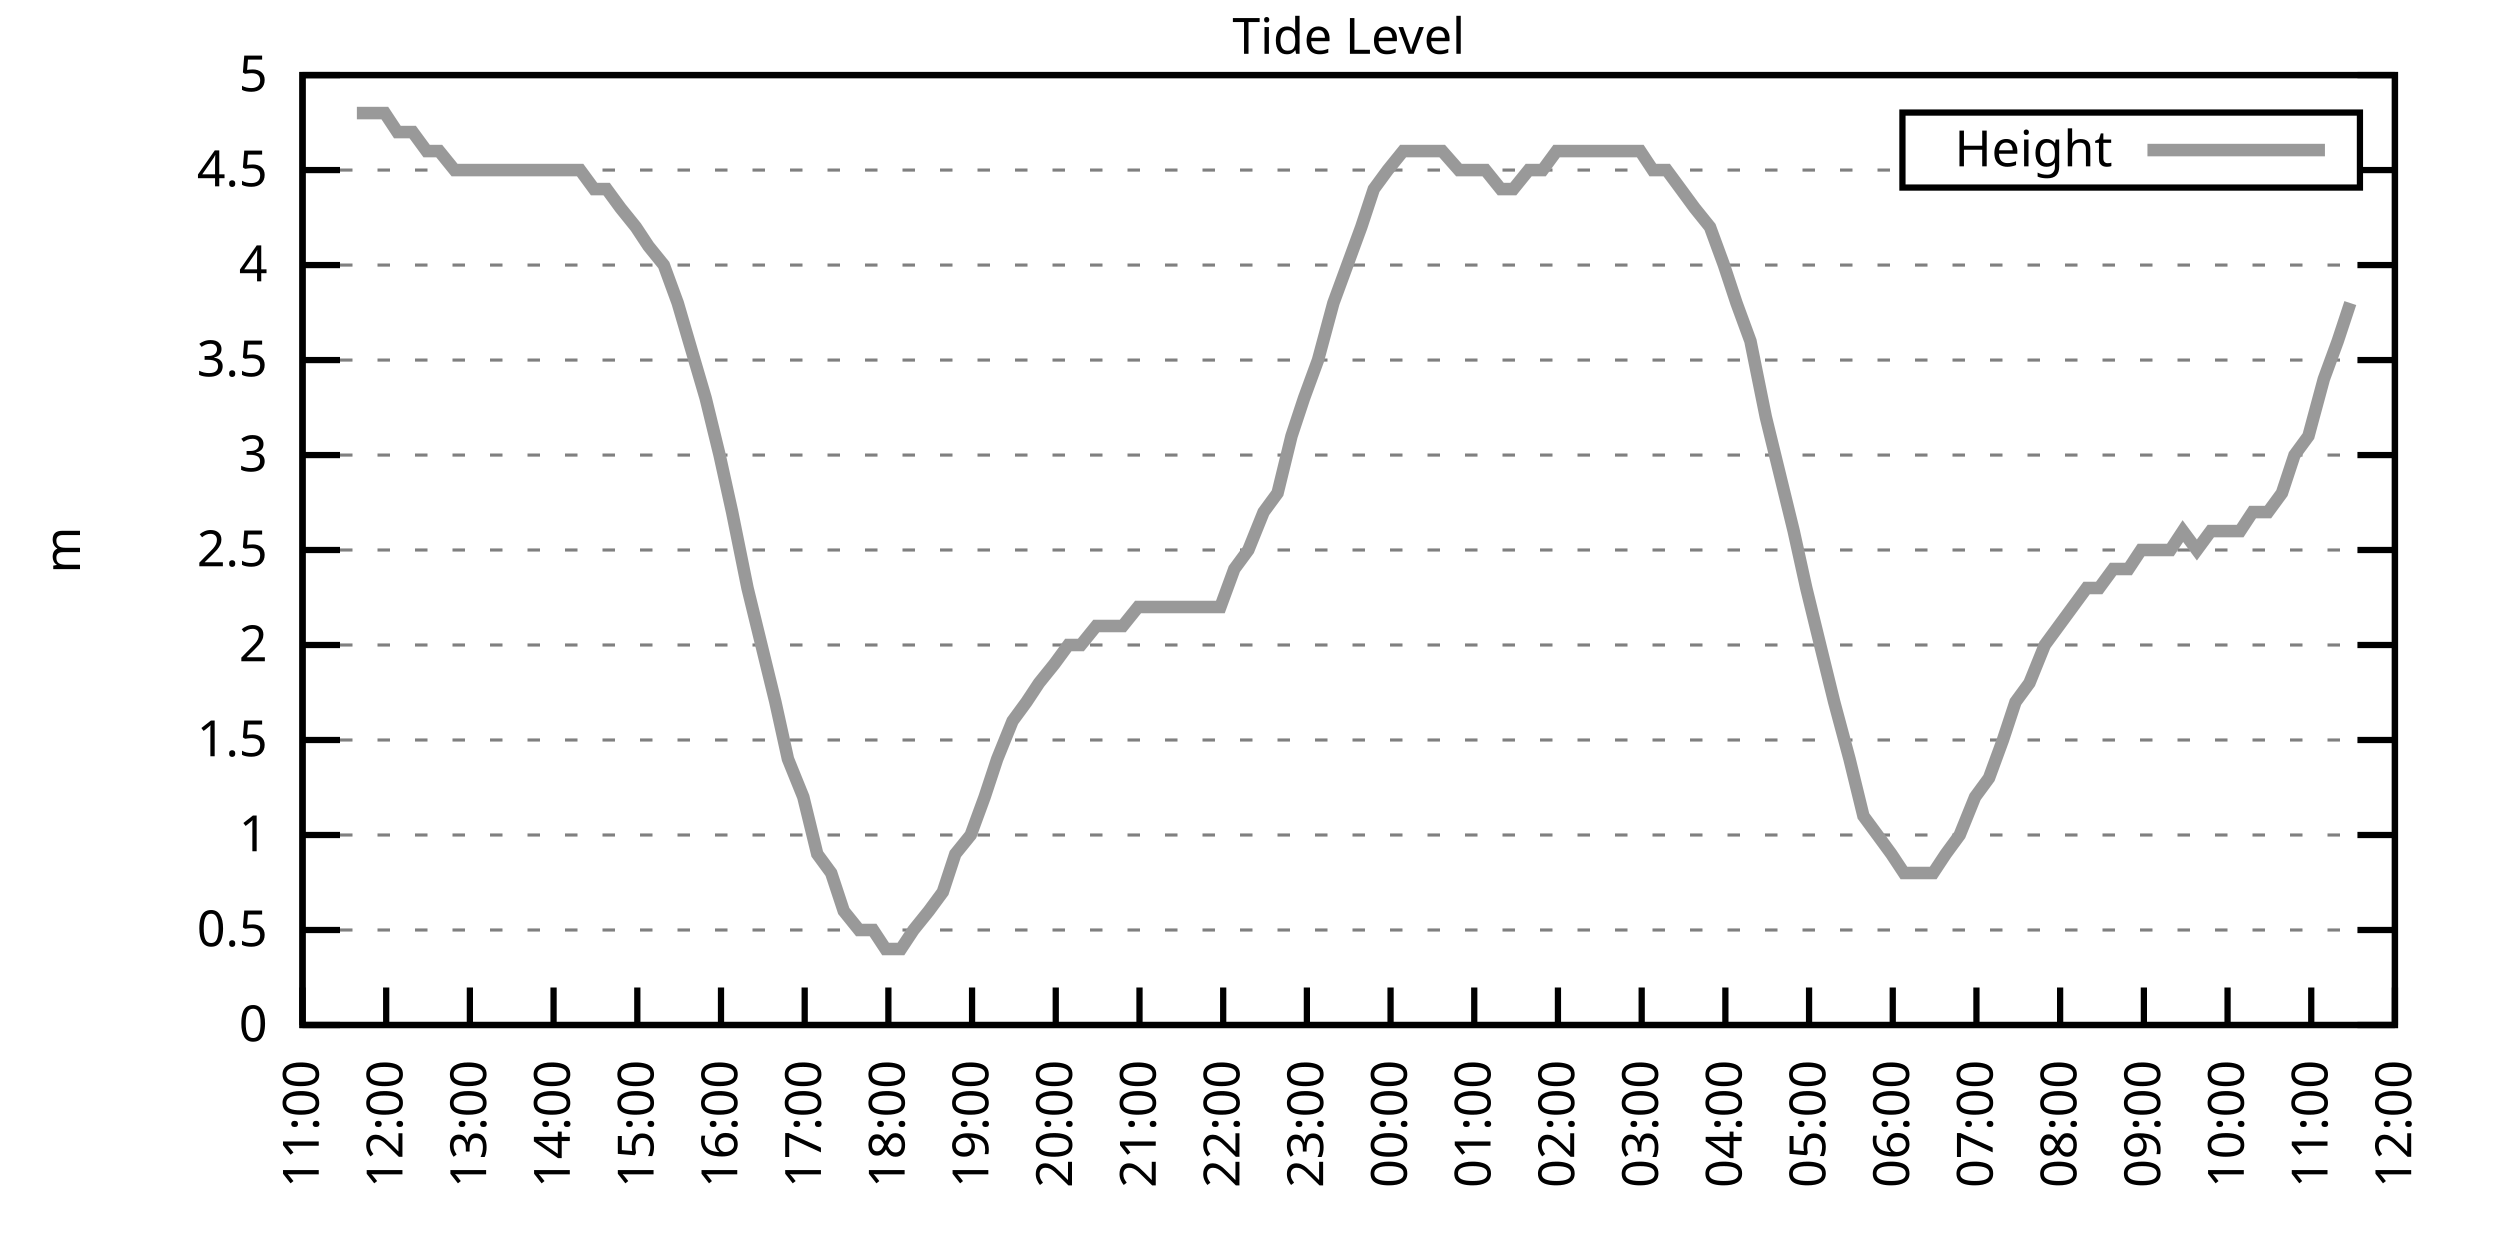
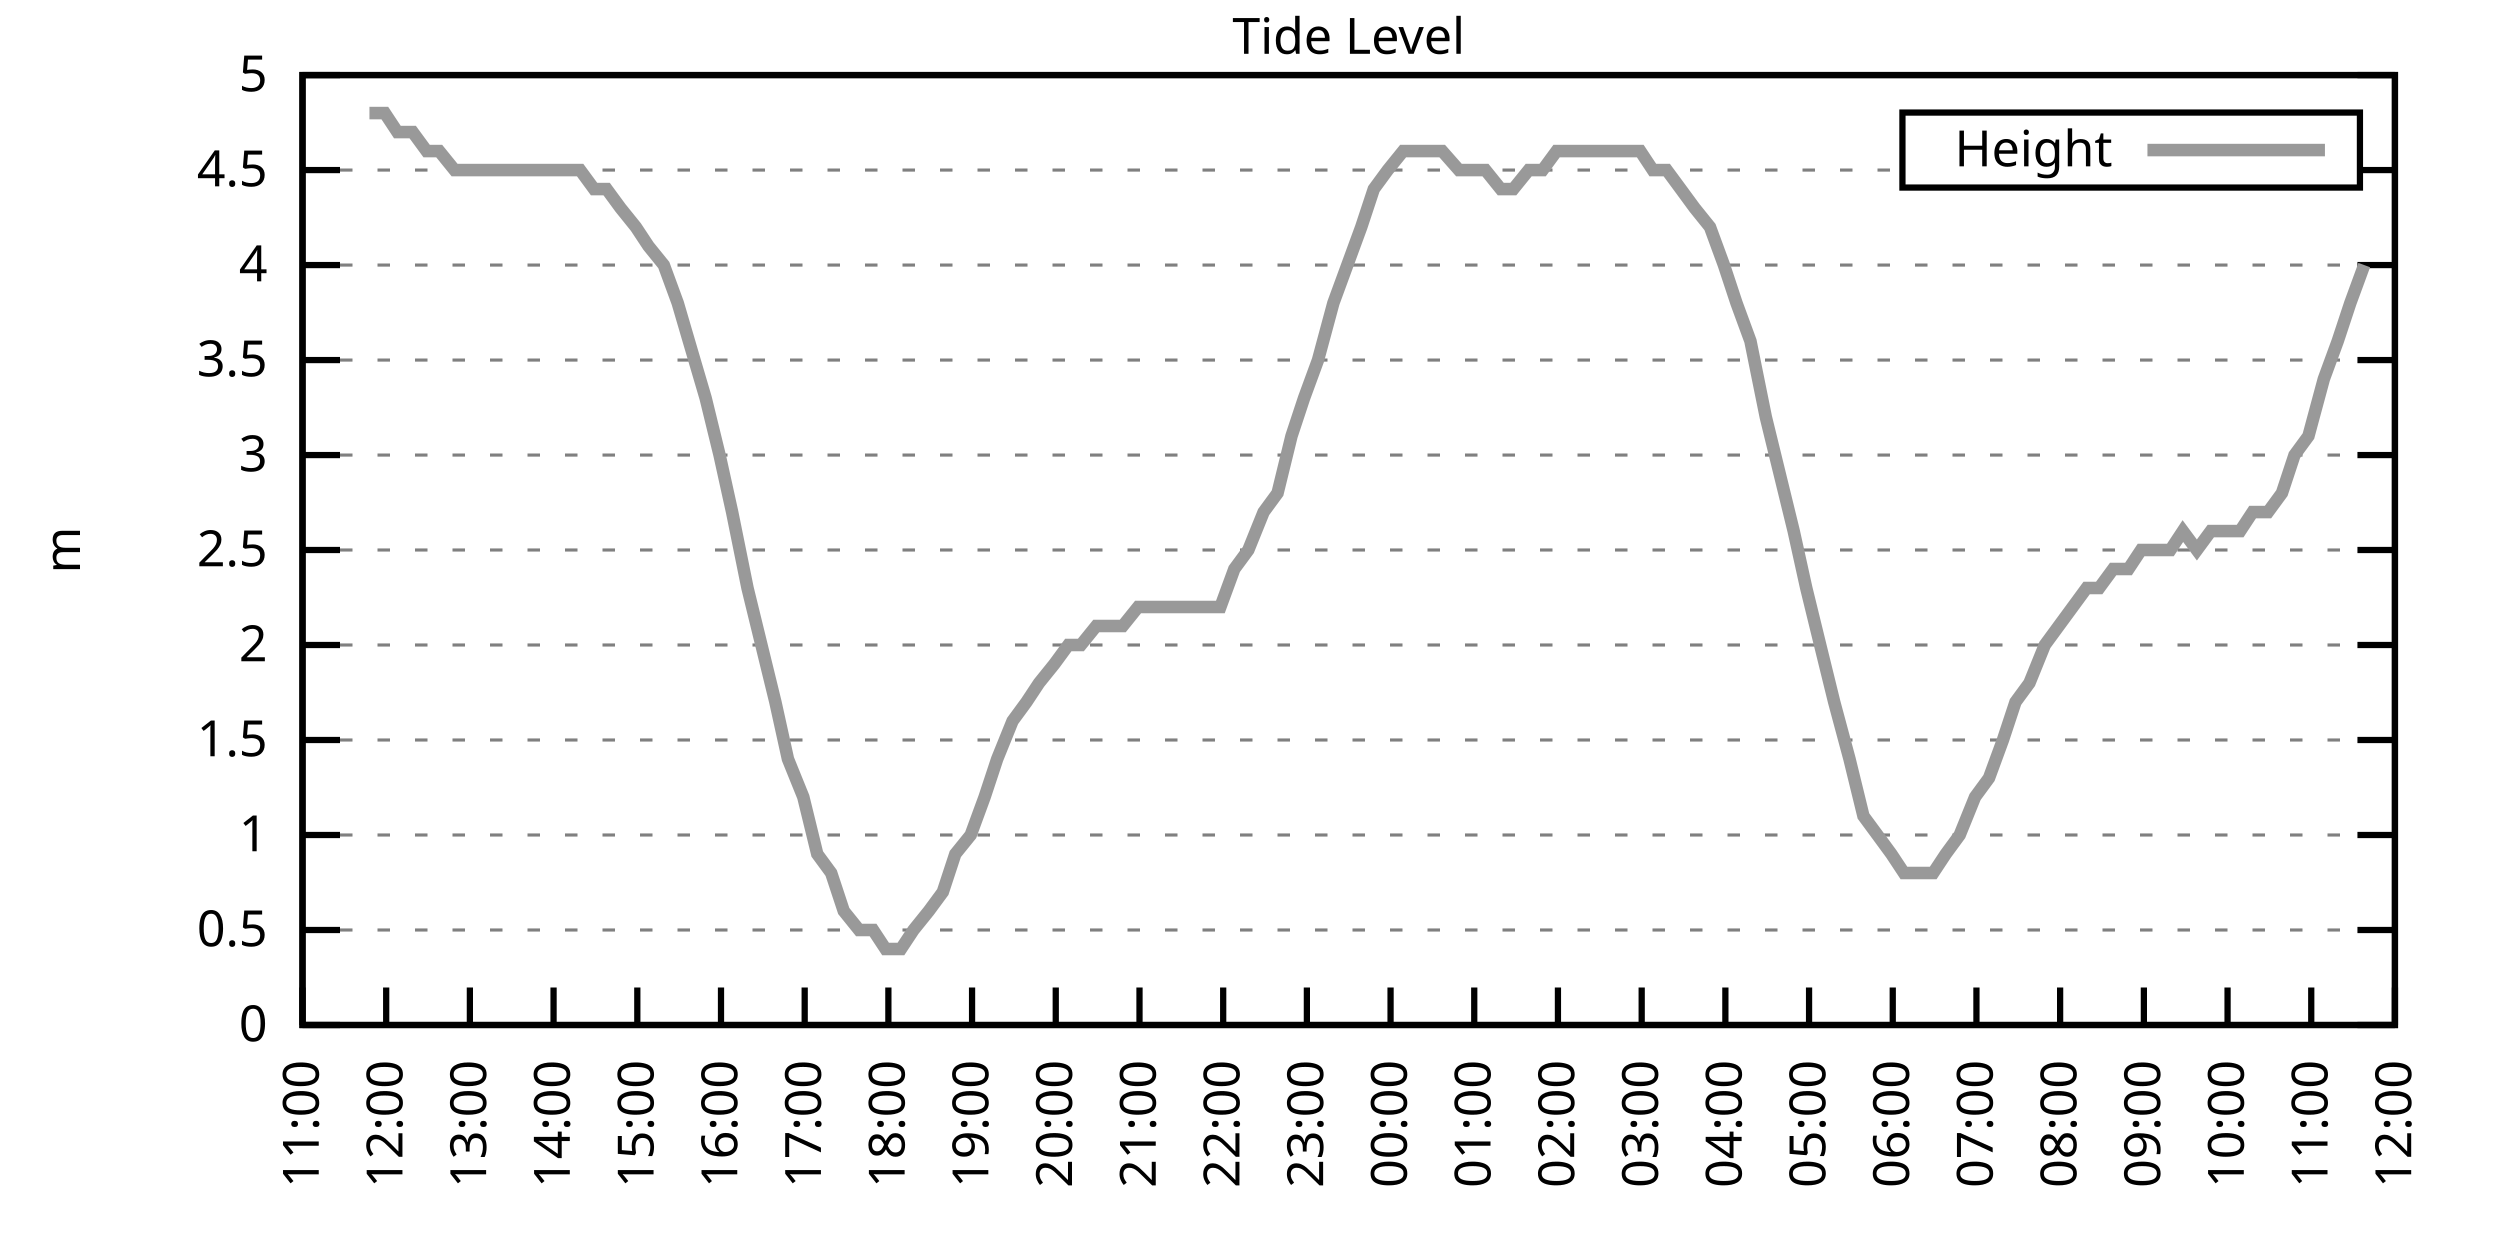
<svg xmlns="http://www.w3.org/2000/svg" xmlns:xlink="http://www.w3.org/1999/xlink" width="400" height="200" viewBox="0 0 400 200">
  <g id="gnuplot_canvas">
    <rect x="0" y="0" width="400" height="200" fill="none" />
    <defs>
      <circle id="gpDot" r="0.5" stroke-width="0.5" stroke="currentColor" />
      <path id="gpPt0" stroke-width="0.333" stroke="currentColor" d="M-1,0 h2 M0,-1 v2" />
      <path id="gpPt1" stroke-width="0.333" stroke="currentColor" d="M-1,-1 L1,1 M1,-1 L-1,1" />
      <path id="gpPt2" stroke-width="0.333" stroke="currentColor" d="M-1,0 L1,0 M0,-1 L0,1 M-1,-1 L1,1 M-1,1 L1,-1" />
      <rect id="gpPt3" stroke-width="0.333" stroke="currentColor" x="-1" y="-1" width="2" height="2" />
      <rect id="gpPt4" stroke-width="0.333" stroke="currentColor" fill="currentColor" x="-1" y="-1" width="2" height="2" />
      <circle id="gpPt5" stroke-width="0.333" stroke="currentColor" cx="0" cy="0" r="1" />
      <use xlink:href="#gpPt5" id="gpPt6" fill="currentColor" stroke="none" />
      <path id="gpPt7" stroke-width="0.333" stroke="currentColor" d="M0,-1.33 L-1.33,0.67 L1.33,0.67 z" />
      <use xlink:href="#gpPt7" id="gpPt8" fill="currentColor" stroke="none" />
      <use xlink:href="#gpPt7" id="gpPt9" stroke="currentColor" transform="rotate(180)" />
      <use xlink:href="#gpPt9" id="gpPt10" fill="currentColor" stroke="none" />
      <use xlink:href="#gpPt3" id="gpPt11" stroke="currentColor" transform="rotate(45)" />
      <use xlink:href="#gpPt11" id="gpPt12" fill="currentColor" stroke="none" />
      <path id="gpPt13" stroke-width="0.333" stroke="currentColor" d="M0,1.330 L1.265,0.411 L0.782,-1.067 L-0.782,-1.076 L-1.265,0.411 z" />
      <use xlink:href="#gpPt13" id="gpPt14" fill="currentColor" stroke="none" />
      <filter id="textbox" filterUnits="objectBoundingBox" x="0" y="0" height="1" width="1">
        <feFlood flood-color="white" flood-opacity="1" result="bgnd" />
        <feComposite in="SourceGraphic" in2="bgnd" operator="atop" />
      </filter>
      <filter id="greybox" filterUnits="objectBoundingBox" x="0" y="0" height="1" width="1">
        <feFlood flood-color="lightgrey" flood-opacity="1" result="grey" />
        <feComposite in="SourceGraphic" in2="grey" operator="atop" />
      </filter>
    </defs>
    <g fill="none" color="white" stroke="currentColor" stroke-width="1.00" stroke-linecap="butt" stroke-linejoin="miter">
</g>
    <g fill="none" color="black" stroke="currentColor" stroke-width="1.00" stroke-linecap="butt" stroke-linejoin="miter">
      <g stroke="none" shape-rendering="crispEdges">
        <polygon fill="rgb(255, 255, 255)" points="48.40,164.00 383.18,164.00 383.18,12.02 48.40,12.02 " />
      </g>
    </g>
    <g fill="none" color="black" stroke="currentColor" stroke-width="1.00" stroke-linecap="butt" stroke-linejoin="miter">
</g>
    <g fill="none" color="black" stroke="black" stroke-width="0.50" stroke-linecap="butt" stroke-linejoin="miter">
</g>
    <g fill="none" color="gray" stroke="currentColor" stroke-width="0.50" stroke-linecap="butt" stroke-linejoin="miter">
      <path stroke="gray" stroke-dasharray="2,4" class="gridline" d="M48.40,164.00 L383.19,164.00  " />
    </g>
    <g fill="none" color="gray" stroke="gray" stroke-width="1.00" stroke-linecap="butt" stroke-linejoin="miter">
</g>
    <g fill="none" color="black" stroke="currentColor" stroke-width="1.00" stroke-linecap="butt" stroke-linejoin="miter">
      <path stroke="black" d="M48.40,164.00 L54.40,164.00 M383.19,164.00 L377.19,164.00  " />
      <g transform="translate(42.80,166.60)" stroke="none" fill="black" font-family="Sans" font-size="8.00" text-anchor="end">
        <text>
          <tspan font-family="Sans"> 0</tspan>
        </text>
      </g>
    </g>
    <g fill="none" color="black" stroke="currentColor" stroke-width="1.00" stroke-linecap="butt" stroke-linejoin="miter">
</g>
    <g fill="none" color="black" stroke="black" stroke-width="0.50" stroke-linecap="butt" stroke-linejoin="miter">
</g>
    <g fill="none" color="gray" stroke="currentColor" stroke-width="0.50" stroke-linecap="butt" stroke-linejoin="miter">
      <path stroke="gray" stroke-dasharray="2,4" class="gridline" d="M48.40,148.80 L383.19,148.80  " />
    </g>
    <g fill="none" color="gray" stroke="gray" stroke-width="1.00" stroke-linecap="butt" stroke-linejoin="miter">
</g>
    <g fill="none" color="black" stroke="currentColor" stroke-width="1.00" stroke-linecap="butt" stroke-linejoin="miter">
      <path stroke="black" d="M48.40,148.80 L54.40,148.80 M383.19,148.80 L377.19,148.80  " />
      <g transform="translate(42.80,151.40)" stroke="none" fill="black" font-family="Sans" font-size="8.00" text-anchor="end">
        <text>
          <tspan font-family="Sans"> 0.5</tspan>
        </text>
      </g>
    </g>
    <g fill="none" color="black" stroke="currentColor" stroke-width="1.00" stroke-linecap="butt" stroke-linejoin="miter">
</g>
    <g fill="none" color="black" stroke="black" stroke-width="0.50" stroke-linecap="butt" stroke-linejoin="miter">
</g>
    <g fill="none" color="gray" stroke="currentColor" stroke-width="0.50" stroke-linecap="butt" stroke-linejoin="miter">
      <path stroke="gray" stroke-dasharray="2,4" class="gridline" d="M48.40,133.60 L383.19,133.60  " />
    </g>
    <g fill="none" color="gray" stroke="gray" stroke-width="1.00" stroke-linecap="butt" stroke-linejoin="miter">
</g>
    <g fill="none" color="black" stroke="currentColor" stroke-width="1.00" stroke-linecap="butt" stroke-linejoin="miter">
      <path stroke="black" d="M48.40,133.60 L54.40,133.60 M383.19,133.60 L377.19,133.60  " />
      <g transform="translate(42.80,136.20)" stroke="none" fill="black" font-family="Sans" font-size="8.00" text-anchor="end">
        <text>
          <tspan font-family="Sans"> 1</tspan>
        </text>
      </g>
    </g>
    <g fill="none" color="black" stroke="currentColor" stroke-width="1.00" stroke-linecap="butt" stroke-linejoin="miter">
</g>
    <g fill="none" color="black" stroke="black" stroke-width="0.50" stroke-linecap="butt" stroke-linejoin="miter">
</g>
    <g fill="none" color="gray" stroke="currentColor" stroke-width="0.50" stroke-linecap="butt" stroke-linejoin="miter">
      <path stroke="gray" stroke-dasharray="2,4" class="gridline" d="M48.40,118.40 L383.19,118.40  " />
    </g>
    <g fill="none" color="gray" stroke="gray" stroke-width="1.00" stroke-linecap="butt" stroke-linejoin="miter">
</g>
    <g fill="none" color="black" stroke="currentColor" stroke-width="1.00" stroke-linecap="butt" stroke-linejoin="miter">
      <path stroke="black" d="M48.40,118.40 L54.40,118.40 M383.19,118.40 L377.19,118.40  " />
      <g transform="translate(42.80,121.00)" stroke="none" fill="black" font-family="Sans" font-size="8.00" text-anchor="end">
        <text>
          <tspan font-family="Sans"> 1.5</tspan>
        </text>
      </g>
    </g>
    <g fill="none" color="black" stroke="currentColor" stroke-width="1.00" stroke-linecap="butt" stroke-linejoin="miter">
</g>
    <g fill="none" color="black" stroke="black" stroke-width="0.50" stroke-linecap="butt" stroke-linejoin="miter">
</g>
    <g fill="none" color="gray" stroke="currentColor" stroke-width="0.50" stroke-linecap="butt" stroke-linejoin="miter">
      <path stroke="gray" stroke-dasharray="2,4" class="gridline" d="M48.40,103.20 L383.19,103.20  " />
    </g>
    <g fill="none" color="gray" stroke="gray" stroke-width="1.00" stroke-linecap="butt" stroke-linejoin="miter">
</g>
    <g fill="none" color="black" stroke="currentColor" stroke-width="1.00" stroke-linecap="butt" stroke-linejoin="miter">
      <path stroke="black" d="M48.40,103.20 L54.40,103.20 M383.19,103.20 L377.19,103.20  " />
      <g transform="translate(42.80,105.80)" stroke="none" fill="black" font-family="Sans" font-size="8.00" text-anchor="end">
        <text>
          <tspan font-family="Sans"> 2</tspan>
        </text>
      </g>
    </g>
    <g fill="none" color="black" stroke="currentColor" stroke-width="1.00" stroke-linecap="butt" stroke-linejoin="miter">
</g>
    <g fill="none" color="black" stroke="black" stroke-width="0.50" stroke-linecap="butt" stroke-linejoin="miter">
</g>
    <g fill="none" color="gray" stroke="currentColor" stroke-width="0.50" stroke-linecap="butt" stroke-linejoin="miter">
      <path stroke="gray" stroke-dasharray="2,4" class="gridline" d="M48.40,88.00 L383.19,88.00  " />
    </g>
    <g fill="none" color="gray" stroke="gray" stroke-width="1.00" stroke-linecap="butt" stroke-linejoin="miter">
</g>
    <g fill="none" color="black" stroke="currentColor" stroke-width="1.00" stroke-linecap="butt" stroke-linejoin="miter">
      <path stroke="black" d="M48.40,88.00 L54.40,88.00 M383.19,88.00 L377.19,88.00  " />
      <g transform="translate(42.80,90.60)" stroke="none" fill="black" font-family="Sans" font-size="8.00" text-anchor="end">
        <text>
          <tspan font-family="Sans"> 2.5</tspan>
        </text>
      </g>
    </g>
    <g fill="none" color="black" stroke="currentColor" stroke-width="1.00" stroke-linecap="butt" stroke-linejoin="miter">
</g>
    <g fill="none" color="black" stroke="black" stroke-width="0.50" stroke-linecap="butt" stroke-linejoin="miter">
</g>
    <g fill="none" color="gray" stroke="currentColor" stroke-width="0.50" stroke-linecap="butt" stroke-linejoin="miter">
      <path stroke="gray" stroke-dasharray="2,4" class="gridline" d="M48.40,72.81 L383.19,72.81  " />
    </g>
    <g fill="none" color="gray" stroke="gray" stroke-width="1.00" stroke-linecap="butt" stroke-linejoin="miter">
</g>
    <g fill="none" color="black" stroke="currentColor" stroke-width="1.00" stroke-linecap="butt" stroke-linejoin="miter">
      <path stroke="black" d="M48.40,72.81 L54.40,72.81 M383.19,72.81 L377.19,72.81  " />
      <g transform="translate(42.80,75.41)" stroke="none" fill="black" font-family="Sans" font-size="8.00" text-anchor="end">
        <text>
          <tspan font-family="Sans"> 3</tspan>
        </text>
      </g>
    </g>
    <g fill="none" color="black" stroke="currentColor" stroke-width="1.00" stroke-linecap="butt" stroke-linejoin="miter">
</g>
    <g fill="none" color="black" stroke="black" stroke-width="0.50" stroke-linecap="butt" stroke-linejoin="miter">
</g>
    <g fill="none" color="gray" stroke="currentColor" stroke-width="0.50" stroke-linecap="butt" stroke-linejoin="miter">
      <path stroke="gray" stroke-dasharray="2,4" class="gridline" d="M48.40,57.61 L383.19,57.61  " />
    </g>
    <g fill="none" color="gray" stroke="gray" stroke-width="1.00" stroke-linecap="butt" stroke-linejoin="miter">
</g>
    <g fill="none" color="black" stroke="currentColor" stroke-width="1.00" stroke-linecap="butt" stroke-linejoin="miter">
      <path stroke="black" d="M48.40,57.61 L54.40,57.61 M383.19,57.61 L377.19,57.61  " />
      <g transform="translate(42.80,60.21)" stroke="none" fill="black" font-family="Sans" font-size="8.00" text-anchor="end">
        <text>
          <tspan font-family="Sans"> 3.5</tspan>
        </text>
      </g>
    </g>
    <g fill="none" color="black" stroke="currentColor" stroke-width="1.00" stroke-linecap="butt" stroke-linejoin="miter">
</g>
    <g fill="none" color="black" stroke="black" stroke-width="0.50" stroke-linecap="butt" stroke-linejoin="miter">
</g>
    <g fill="none" color="gray" stroke="currentColor" stroke-width="0.50" stroke-linecap="butt" stroke-linejoin="miter">
      <path stroke="gray" stroke-dasharray="2,4" class="gridline" d="M48.40,42.41 L383.19,42.41  " />
    </g>
    <g fill="none" color="gray" stroke="gray" stroke-width="1.00" stroke-linecap="butt" stroke-linejoin="miter">
</g>
    <g fill="none" color="black" stroke="currentColor" stroke-width="1.00" stroke-linecap="butt" stroke-linejoin="miter">
      <path stroke="black" d="M48.40,42.41 L54.40,42.41 M383.19,42.41 L377.19,42.41  " />
      <g transform="translate(42.80,45.01)" stroke="none" fill="black" font-family="Sans" font-size="8.00" text-anchor="end">
        <text>
          <tspan font-family="Sans"> 4</tspan>
        </text>
      </g>
    </g>
    <g fill="none" color="black" stroke="currentColor" stroke-width="1.00" stroke-linecap="butt" stroke-linejoin="miter">
</g>
    <g fill="none" color="black" stroke="black" stroke-width="0.50" stroke-linecap="butt" stroke-linejoin="miter">
</g>
    <g fill="none" color="gray" stroke="currentColor" stroke-width="0.50" stroke-linecap="butt" stroke-linejoin="miter">
      <path stroke="gray" stroke-dasharray="2,4" class="gridline" d="M48.40,27.21 L304.39,27.21 M377.59,27.21 L383.19,27.21  " />
    </g>
    <g fill="none" color="gray" stroke="gray" stroke-width="1.00" stroke-linecap="butt" stroke-linejoin="miter">
</g>
    <g fill="none" color="black" stroke="currentColor" stroke-width="1.00" stroke-linecap="butt" stroke-linejoin="miter">
      <path stroke="black" d="M48.40,27.21 L54.40,27.21 M383.19,27.21 L377.19,27.21  " />
      <g transform="translate(42.80,29.81)" stroke="none" fill="black" font-family="Sans" font-size="8.00" text-anchor="end">
        <text>
          <tspan font-family="Sans"> 4.5</tspan>
        </text>
      </g>
    </g>
    <g fill="none" color="black" stroke="currentColor" stroke-width="1.00" stroke-linecap="butt" stroke-linejoin="miter">
</g>
    <g fill="none" color="black" stroke="black" stroke-width="0.50" stroke-linecap="butt" stroke-linejoin="miter">
</g>
    <g fill="none" color="gray" stroke="currentColor" stroke-width="0.50" stroke-linecap="butt" stroke-linejoin="miter">
      <path stroke="gray" stroke-dasharray="2,4" class="gridline" d="M48.40,12.01 L383.19,12.01  " />
    </g>
    <g fill="none" color="gray" stroke="gray" stroke-width="1.00" stroke-linecap="butt" stroke-linejoin="miter">
</g>
    <g fill="none" color="black" stroke="currentColor" stroke-width="1.00" stroke-linecap="butt" stroke-linejoin="miter">
      <path stroke="black" d="M48.40,12.01 L54.40,12.01 M383.19,12.01 L377.19,12.01  " />
      <g transform="translate(42.80,14.61)" stroke="none" fill="black" font-family="Sans" font-size="8.00" text-anchor="end">
        <text>
          <tspan font-family="Sans"> 5</tspan>
        </text>
      </g>
    </g>
    <g fill="none" color="black" stroke="currentColor" stroke-width="1.00" stroke-linecap="butt" stroke-linejoin="miter">
      <path stroke="black" d="M48.40,164.00 L48.40,158.00  " />
      <g transform="translate(51.00,169.60) rotate(270.00)" stroke="none" fill="black" font-family="Sans" font-size="8.00" text-anchor="end">
        <text>
          <tspan font-family="Sans">11:00</tspan>
        </text>
      </g>
    </g>
    <g fill="none" color="black" stroke="currentColor" stroke-width="1.00" stroke-linecap="butt" stroke-linejoin="miter">
      <path stroke="black" d="M61.79,164.00 L61.79,158.00  " />
      <g transform="translate(64.39,169.60) rotate(270.00)" stroke="none" fill="black" font-family="Sans" font-size="8.00" text-anchor="end">
        <text>
          <tspan font-family="Sans">12:00</tspan>
        </text>
      </g>
    </g>
    <g fill="none" color="black" stroke="currentColor" stroke-width="1.00" stroke-linecap="butt" stroke-linejoin="miter">
      <path stroke="black" d="M75.18,164.00 L75.18,158.00  " />
      <g transform="translate(77.78,169.60) rotate(270.00)" stroke="none" fill="black" font-family="Sans" font-size="8.00" text-anchor="end">
        <text>
          <tspan font-family="Sans">13:00</tspan>
        </text>
      </g>
    </g>
    <g fill="none" color="black" stroke="currentColor" stroke-width="1.00" stroke-linecap="butt" stroke-linejoin="miter">
      <path stroke="black" d="M88.57,164.00 L88.57,158.00  " />
      <g transform="translate(91.17,169.60) rotate(270.00)" stroke="none" fill="black" font-family="Sans" font-size="8.00" text-anchor="end">
        <text>
          <tspan font-family="Sans">14:00</tspan>
        </text>
      </g>
    </g>
    <g fill="none" color="black" stroke="currentColor" stroke-width="1.00" stroke-linecap="butt" stroke-linejoin="miter">
      <path stroke="black" d="M101.97,164.00 L101.97,158.00  " />
      <g transform="translate(104.57,169.60) rotate(270.00)" stroke="none" fill="black" font-family="Sans" font-size="8.00" text-anchor="end">
        <text>
          <tspan font-family="Sans">15:00</tspan>
        </text>
      </g>
    </g>
    <g fill="none" color="black" stroke="currentColor" stroke-width="1.00" stroke-linecap="butt" stroke-linejoin="miter">
      <path stroke="black" d="M115.36,164.00 L115.36,158.00  " />
      <g transform="translate(117.96,169.60) rotate(270.00)" stroke="none" fill="black" font-family="Sans" font-size="8.00" text-anchor="end">
        <text>
          <tspan font-family="Sans">16:00</tspan>
        </text>
      </g>
    </g>
    <g fill="none" color="black" stroke="currentColor" stroke-width="1.00" stroke-linecap="butt" stroke-linejoin="miter">
      <path stroke="black" d="M128.75,164.00 L128.75,158.00  " />
      <g transform="translate(131.35,169.60) rotate(270.00)" stroke="none" fill="black" font-family="Sans" font-size="8.00" text-anchor="end">
        <text>
          <tspan font-family="Sans">17:00</tspan>
        </text>
      </g>
    </g>
    <g fill="none" color="black" stroke="currentColor" stroke-width="1.00" stroke-linecap="butt" stroke-linejoin="miter">
      <path stroke="black" d="M142.14,164.00 L142.14,158.00  " />
      <g transform="translate(144.74,169.60) rotate(270.00)" stroke="none" fill="black" font-family="Sans" font-size="8.00" text-anchor="end">
        <text>
          <tspan font-family="Sans">18:00</tspan>
        </text>
      </g>
    </g>
    <g fill="none" color="black" stroke="currentColor" stroke-width="1.00" stroke-linecap="butt" stroke-linejoin="miter">
      <path stroke="black" d="M155.53,164.00 L155.53,158.00  " />
      <g transform="translate(158.13,169.60) rotate(270.00)" stroke="none" fill="black" font-family="Sans" font-size="8.00" text-anchor="end">
        <text>
          <tspan font-family="Sans">19:00</tspan>
        </text>
      </g>
    </g>
    <g fill="none" color="black" stroke="currentColor" stroke-width="1.00" stroke-linecap="butt" stroke-linejoin="miter">
      <path stroke="black" d="M168.92,164.00 L168.92,158.00  " />
      <g transform="translate(171.52,169.60) rotate(270.00)" stroke="none" fill="black" font-family="Sans" font-size="8.00" text-anchor="end">
        <text>
          <tspan font-family="Sans">20:00</tspan>
        </text>
      </g>
    </g>
    <g fill="none" color="black" stroke="currentColor" stroke-width="1.00" stroke-linecap="butt" stroke-linejoin="miter">
      <path stroke="black" d="M182.32,164.00 L182.32,158.00  " />
      <g transform="translate(184.92,169.60) rotate(270.00)" stroke="none" fill="black" font-family="Sans" font-size="8.00" text-anchor="end">
        <text>
          <tspan font-family="Sans">21:00</tspan>
        </text>
      </g>
    </g>
    <g fill="none" color="black" stroke="currentColor" stroke-width="1.00" stroke-linecap="butt" stroke-linejoin="miter">
      <path stroke="black" d="M195.71,164.00 L195.71,158.00  " />
      <g transform="translate(198.31,169.60) rotate(270.00)" stroke="none" fill="black" font-family="Sans" font-size="8.00" text-anchor="end">
        <text>
          <tspan font-family="Sans">22:00</tspan>
        </text>
      </g>
    </g>
    <g fill="none" color="black" stroke="currentColor" stroke-width="1.00" stroke-linecap="butt" stroke-linejoin="miter">
      <path stroke="black" d="M209.10,164.00 L209.10,158.00  " />
      <g transform="translate(211.70,169.60) rotate(270.00)" stroke="none" fill="black" font-family="Sans" font-size="8.00" text-anchor="end">
        <text>
          <tspan font-family="Sans">23:00</tspan>
        </text>
      </g>
    </g>
    <g fill="none" color="black" stroke="currentColor" stroke-width="1.00" stroke-linecap="butt" stroke-linejoin="miter">
      <path stroke="black" d="M222.49,164.00 L222.49,158.00  " />
      <g transform="translate(225.09,169.60) rotate(270.00)" stroke="none" fill="black" font-family="Sans" font-size="8.00" text-anchor="end">
        <text>
          <tspan font-family="Sans">00:00</tspan>
        </text>
      </g>
    </g>
    <g fill="none" color="black" stroke="currentColor" stroke-width="1.00" stroke-linecap="butt" stroke-linejoin="miter">
      <path stroke="black" d="M235.88,164.00 L235.88,158.00  " />
      <g transform="translate(238.48,169.60) rotate(270.00)" stroke="none" fill="black" font-family="Sans" font-size="8.00" text-anchor="end">
        <text>
          <tspan font-family="Sans">01:00</tspan>
        </text>
      </g>
    </g>
    <g fill="none" color="black" stroke="currentColor" stroke-width="1.00" stroke-linecap="butt" stroke-linejoin="miter">
      <path stroke="black" d="M249.27,164.00 L249.27,158.00  " />
      <g transform="translate(251.87,169.60) rotate(270.00)" stroke="none" fill="black" font-family="Sans" font-size="8.00" text-anchor="end">
        <text>
          <tspan font-family="Sans">02:00</tspan>
        </text>
      </g>
    </g>
    <g fill="none" color="black" stroke="currentColor" stroke-width="1.00" stroke-linecap="butt" stroke-linejoin="miter">
      <path stroke="black" d="M262.67,164.00 L262.67,158.00  " />
      <g transform="translate(265.27,169.60) rotate(270.00)" stroke="none" fill="black" font-family="Sans" font-size="8.00" text-anchor="end">
        <text>
          <tspan font-family="Sans">03:00</tspan>
        </text>
      </g>
    </g>
    <g fill="none" color="black" stroke="currentColor" stroke-width="1.00" stroke-linecap="butt" stroke-linejoin="miter">
      <path stroke="black" d="M276.06,164.00 L276.06,158.00  " />
      <g transform="translate(278.66,169.60) rotate(270.00)" stroke="none" fill="black" font-family="Sans" font-size="8.00" text-anchor="end">
        <text>
          <tspan font-family="Sans">04:00</tspan>
        </text>
      </g>
    </g>
    <g fill="none" color="black" stroke="currentColor" stroke-width="1.00" stroke-linecap="butt" stroke-linejoin="miter">
      <path stroke="black" d="M289.45,164.00 L289.45,158.00  " />
      <g transform="translate(292.05,169.60) rotate(270.00)" stroke="none" fill="black" font-family="Sans" font-size="8.00" text-anchor="end">
        <text>
          <tspan font-family="Sans">05:00</tspan>
        </text>
      </g>
    </g>
    <g fill="none" color="black" stroke="currentColor" stroke-width="1.00" stroke-linecap="butt" stroke-linejoin="miter">
      <path stroke="black" d="M302.84,164.00 L302.84,158.00  " />
      <g transform="translate(305.44,169.60) rotate(270.00)" stroke="none" fill="black" font-family="Sans" font-size="8.00" text-anchor="end">
        <text>
          <tspan font-family="Sans">06:00</tspan>
        </text>
      </g>
    </g>
    <g fill="none" color="black" stroke="currentColor" stroke-width="1.00" stroke-linecap="butt" stroke-linejoin="miter">
      <path stroke="black" d="M316.23,164.00 L316.23,158.00  " />
      <g transform="translate(318.83,169.60) rotate(270.00)" stroke="none" fill="black" font-family="Sans" font-size="8.00" text-anchor="end">
        <text>
          <tspan font-family="Sans">07:00</tspan>
        </text>
      </g>
    </g>
    <g fill="none" color="black" stroke="currentColor" stroke-width="1.00" stroke-linecap="butt" stroke-linejoin="miter">
      <path stroke="black" d="M329.62,164.00 L329.62,158.00  " />
      <g transform="translate(332.22,169.60) rotate(270.00)" stroke="none" fill="black" font-family="Sans" font-size="8.00" text-anchor="end">
        <text>
          <tspan font-family="Sans">08:00</tspan>
        </text>
      </g>
    </g>
    <g fill="none" color="black" stroke="currentColor" stroke-width="1.00" stroke-linecap="butt" stroke-linejoin="miter">
      <path stroke="black" d="M343.02,164.00 L343.02,158.00  " />
      <g transform="translate(345.62,169.60) rotate(270.00)" stroke="none" fill="black" font-family="Sans" font-size="8.00" text-anchor="end">
        <text>
          <tspan font-family="Sans">09:00</tspan>
        </text>
      </g>
    </g>
    <g fill="none" color="black" stroke="currentColor" stroke-width="1.00" stroke-linecap="butt" stroke-linejoin="miter">
      <path stroke="black" d="M356.41,164.00 L356.41,158.00  " />
      <g transform="translate(359.01,169.60) rotate(270.00)" stroke="none" fill="black" font-family="Sans" font-size="8.00" text-anchor="end">
        <text>
          <tspan font-family="Sans">10:00</tspan>
        </text>
      </g>
    </g>
    <g fill="none" color="black" stroke="currentColor" stroke-width="1.00" stroke-linecap="butt" stroke-linejoin="miter">
      <path stroke="black" d="M369.80,164.00 L369.80,158.00  " />
      <g transform="translate(372.40,169.60) rotate(270.00)" stroke="none" fill="black" font-family="Sans" font-size="8.00" text-anchor="end">
        <text>
          <tspan font-family="Sans">11:00</tspan>
        </text>
      </g>
    </g>
    <g fill="none" color="black" stroke="currentColor" stroke-width="1.00" stroke-linecap="butt" stroke-linejoin="miter">
      <path stroke="black" d="M383.19,164.00 L383.19,158.00  " />
      <g transform="translate(385.79,169.60) rotate(270.00)" stroke="none" fill="black" font-family="Sans" font-size="8.00" text-anchor="end">
        <text>
          <tspan font-family="Sans">12:00</tspan>
        </text>
      </g>
    </g>
    <g fill="none" color="black" stroke="currentColor" stroke-width="1.00" stroke-linecap="butt" stroke-linejoin="miter">
</g>
    <g fill="none" color="black" stroke="currentColor" stroke-width="1.00" stroke-linecap="butt" stroke-linejoin="miter">
      <path stroke="black" d="M48.40,12.01 L48.40,164.00 L383.19,164.00 L383.19,12.01 L48.40,12.01 Z  " />
    </g>
    <g fill="none" color="black" stroke="currentColor" stroke-width="1.00" stroke-linecap="butt" stroke-linejoin="miter">
</g>
    <g fill="none" color="black" stroke="currentColor" stroke-width="1.00" stroke-linecap="butt" stroke-linejoin="miter">
      <path stroke="black" d="M304.39,30.01 L304.39,18.01 L377.59,18.01 L377.59,30.01 L304.39,30.01 Z  " />
    </g>
    <g id="Tide_level_plot_1">
      <g fill="none" color="white" stroke="black" stroke-width="2.00" stroke-linecap="butt" stroke-linejoin="miter">
</g>
      <g fill="none" color="black" stroke="currentColor" stroke-width="2.00" stroke-linecap="butt" stroke-linejoin="miter">
        <g transform="translate(337.99,26.61)" stroke="none" fill="black" font-family="Sans" font-size="8.00" text-anchor="end">
          <text>
            <tspan font-family="Sans">Height</tspan>
          </text>
        </g>
      </g>
      <g fill="none" color="black" stroke="currentColor" stroke-width="2.00" stroke-linecap="butt" stroke-linejoin="miter">
-         <path stroke="rgb(153, 153, 153)" d="M343.59,24.01 L371.99,24.01 M57.10,18.09 L59.11,18.09 L61.57,18.09 L63.58,21.13 L66.03,21.13 L68.26,24.17   L70.27,24.17 L72.73,27.21 L74.96,27.21 L76.97,27.21 L79.20,27.21 L81.43,27.21 L83.89,27.21 L85.67,27.21   L88.35,27.21 L90.36,27.21 L92.82,27.21 L95.05,30.25 L97.06,30.25 L99.29,33.29 L101.74,36.33 L103.75,39.37   L106.21,42.41 L108.44,48.49 L110.22,54.57 L112.90,63.69 L115.13,72.81 L117.14,81.93 L119.60,94.08 L121.83,103.20   L124.06,112.32 L126.07,121.44 L128.53,127.52 L130.76,136.64 L132.99,139.68 L135.00,145.76 L137.45,148.80 L139.69,148.80   L141.69,151.84 L144.15,151.84 L146.16,148.80 L148.61,145.76 L150.85,142.72 L152.85,136.64 L155.31,133.60 L157.54,127.52   L159.55,121.44 L162.01,115.36 L164.24,112.32 L166.25,109.28 L168.70,106.24 L170.93,103.20 L172.94,103.20 L175.40,100.16   L177.63,100.16 L179.64,100.16 L182.09,97.12 L184.10,97.12 L186.56,97.12 L188.57,97.12 L191.02,97.12 L193.25,97.12   L195.26,97.12 L197.49,91.04 L199.73,88.00 L202.18,81.93 L204.41,78.89 L206.64,69.77 L208.65,63.69 L210.88,57.61   L213.34,48.49 L215.57,42.41 L217.80,36.33 L219.81,30.25 L222.04,27.21 L224.50,24.17 L226.73,24.17 L228.96,24.17   L230.75,24.17 L233.43,27.21 L235.21,27.21 L237.67,27.21 L240.12,30.25 L242.13,30.25 L244.59,27.21 L246.82,27.21   L249.05,24.17 L251.28,24.17 L253.07,24.17 L255.52,24.17 L257.98,24.17 L260.21,24.17 L262.44,24.17 L264.45,27.21   L266.68,27.21 L268.92,30.25 L271.15,33.29 L273.60,36.33 L275.83,42.41 L277.84,48.49 L280.07,54.57 L282.53,66.73   L284.76,75.85 L286.99,84.97 L289.00,94.08 L291.23,103.20 L293.47,112.32 L295.92,121.44 L298.15,130.56 L300.39,133.60   L302.62,136.64 L304.63,139.68 L307.08,139.68 L309.31,139.68 L311.32,136.64 L313.55,133.60 L316.01,127.52 L318.24,124.48   L320.47,118.40 L322.48,112.32 L324.71,109.28 L327.17,103.20 L329.40,100.16 L331.63,97.12 L333.86,94.08 L335.87,94.08   L338.10,91.04 L340.56,91.04 L342.57,88.00 L344.80,88.00 L347.26,88.00 L349.26,84.97 L351.50,88.00 L353.73,84.97   L356.18,84.97 L358.42,84.97 L360.42,81.93 L362.88,81.93 L365.11,78.89 L367.12,72.81 L369.35,69.77 L371.81,60.65   L374.04,54.57 L376.05,48.49  " />
+         <path stroke="rgb(153, 153, 153)" d="M343.59,24.01 L371.99,24.01 M59.11,18.09 L61.57,18.09 L63.58,21.13 L66.03,21.13 L68.26,24.17 L70.27,24.17   L72.73,27.21 L74.96,27.21 L76.97,27.21 L79.20,27.21 L81.43,27.21 L83.89,27.21 L85.67,27.21 L88.35,27.21   L90.36,27.21 L92.82,27.21 L95.05,30.25 L97.06,30.25 L99.29,33.29 L101.74,36.33 L103.75,39.37 L106.21,42.41   L108.44,48.49 L110.22,54.57 L112.90,63.69 L115.13,72.81 L117.14,81.93 L119.60,94.08 L121.83,103.20 L124.06,112.32   L126.07,121.44 L128.53,127.52 L130.76,136.64 L132.99,139.68 L135.00,145.76 L137.45,148.80 L139.69,148.80 L141.69,151.84   L144.15,151.84 L146.16,148.80 L148.61,145.76 L150.85,142.72 L152.85,136.64 L155.31,133.60 L157.54,127.52 L159.55,121.44   L162.01,115.36 L164.24,112.32 L166.25,109.28 L168.70,106.24 L170.93,103.20 L172.94,103.20 L175.40,100.16 L177.63,100.16   L179.64,100.16 L182.09,97.12 L184.10,97.12 L186.56,97.12 L188.57,97.12 L191.02,97.12 L193.25,97.12 L195.26,97.12   L197.49,91.04 L199.73,88.00 L202.18,81.93 L204.41,78.89 L206.64,69.77 L208.65,63.69 L210.88,57.61 L213.34,48.49   L215.57,42.41 L217.80,36.33 L219.81,30.25 L222.04,27.21 L224.50,24.17 L226.73,24.17 L228.96,24.17 L230.75,24.17   L233.43,27.21 L235.21,27.21 L237.67,27.21 L240.12,30.25 L242.13,30.25 L244.59,27.21 L246.82,27.21 L249.05,24.17   L251.28,24.17 L253.07,24.17 L255.52,24.17 L257.98,24.17 L260.21,24.17 L262.44,24.17 L264.45,27.21 L266.68,27.21   L268.92,30.25 L271.15,33.29 L273.60,36.33 L275.83,42.41 L277.84,48.49 L280.07,54.57 L282.53,66.73 L284.76,75.85   L286.99,84.97 L289.00,94.08 L291.23,103.20 L293.47,112.32 L295.92,121.44 L298.15,130.56 L300.39,133.60 L302.62,136.64   L304.63,139.68 L307.08,139.68 L309.31,139.68 L311.32,136.64 L313.55,133.60 L316.01,127.52 L318.24,124.48 L320.47,118.40   L322.48,112.32 L324.71,109.28 L327.17,103.20 L329.40,100.16 L331.63,97.12 L333.86,94.08 L335.87,94.08 L338.10,91.04   L340.56,91.04 L342.57,88.00 L344.80,88.00 L347.26,88.00 L349.26,84.97 L351.50,88.00 L353.73,84.97 L356.18,84.97   L358.42,84.97 L360.42,81.93 L362.88,81.93 L365.11,78.89 L367.12,72.81 L369.35,69.77 L371.81,60.65 L374.04,54.57   L376.05,48.49 L378.28,42.41  " />
      </g>
    </g>
    <g fill="none" color="black" stroke="currentColor" stroke-width="2.00" stroke-linecap="butt" stroke-linejoin="miter">
</g>
    <g fill="none" color="black" stroke="black" stroke-width="1.00" stroke-linecap="butt" stroke-linejoin="miter">
</g>
    <g fill="none" color="black" stroke="currentColor" stroke-width="1.00" stroke-linecap="butt" stroke-linejoin="miter">
      <path stroke="black" d="M48.40,12.01 L48.40,164.00 L383.19,164.00 L383.19,12.01 L48.40,12.01 Z  " />
      <g transform="translate(12.80,88.01) rotate(270.00)" stroke="none" fill="black" font-family="Sans" font-size="8.00" text-anchor="middle">
        <text>
          <tspan font-family="Sans">m</tspan>
        </text>
      </g>
    </g>
    <g fill="none" color="black" stroke="currentColor" stroke-width="1.00" stroke-linecap="butt" stroke-linejoin="miter">
</g>
    <g fill="none" color="black" stroke="currentColor" stroke-width="1.00" stroke-linecap="butt" stroke-linejoin="miter">
      <g transform="translate(215.79,8.61)" stroke="none" fill="black" font-family="Sans" font-size="8.00" text-anchor="middle">
        <text>
          <tspan font-family="Sans">Tide Level</tspan>
        </text>
      </g>
    </g>
    <g fill="none" color="black" stroke="currentColor" stroke-width="1.00" stroke-linecap="butt" stroke-linejoin="miter">
</g>
  </g>
</svg>
